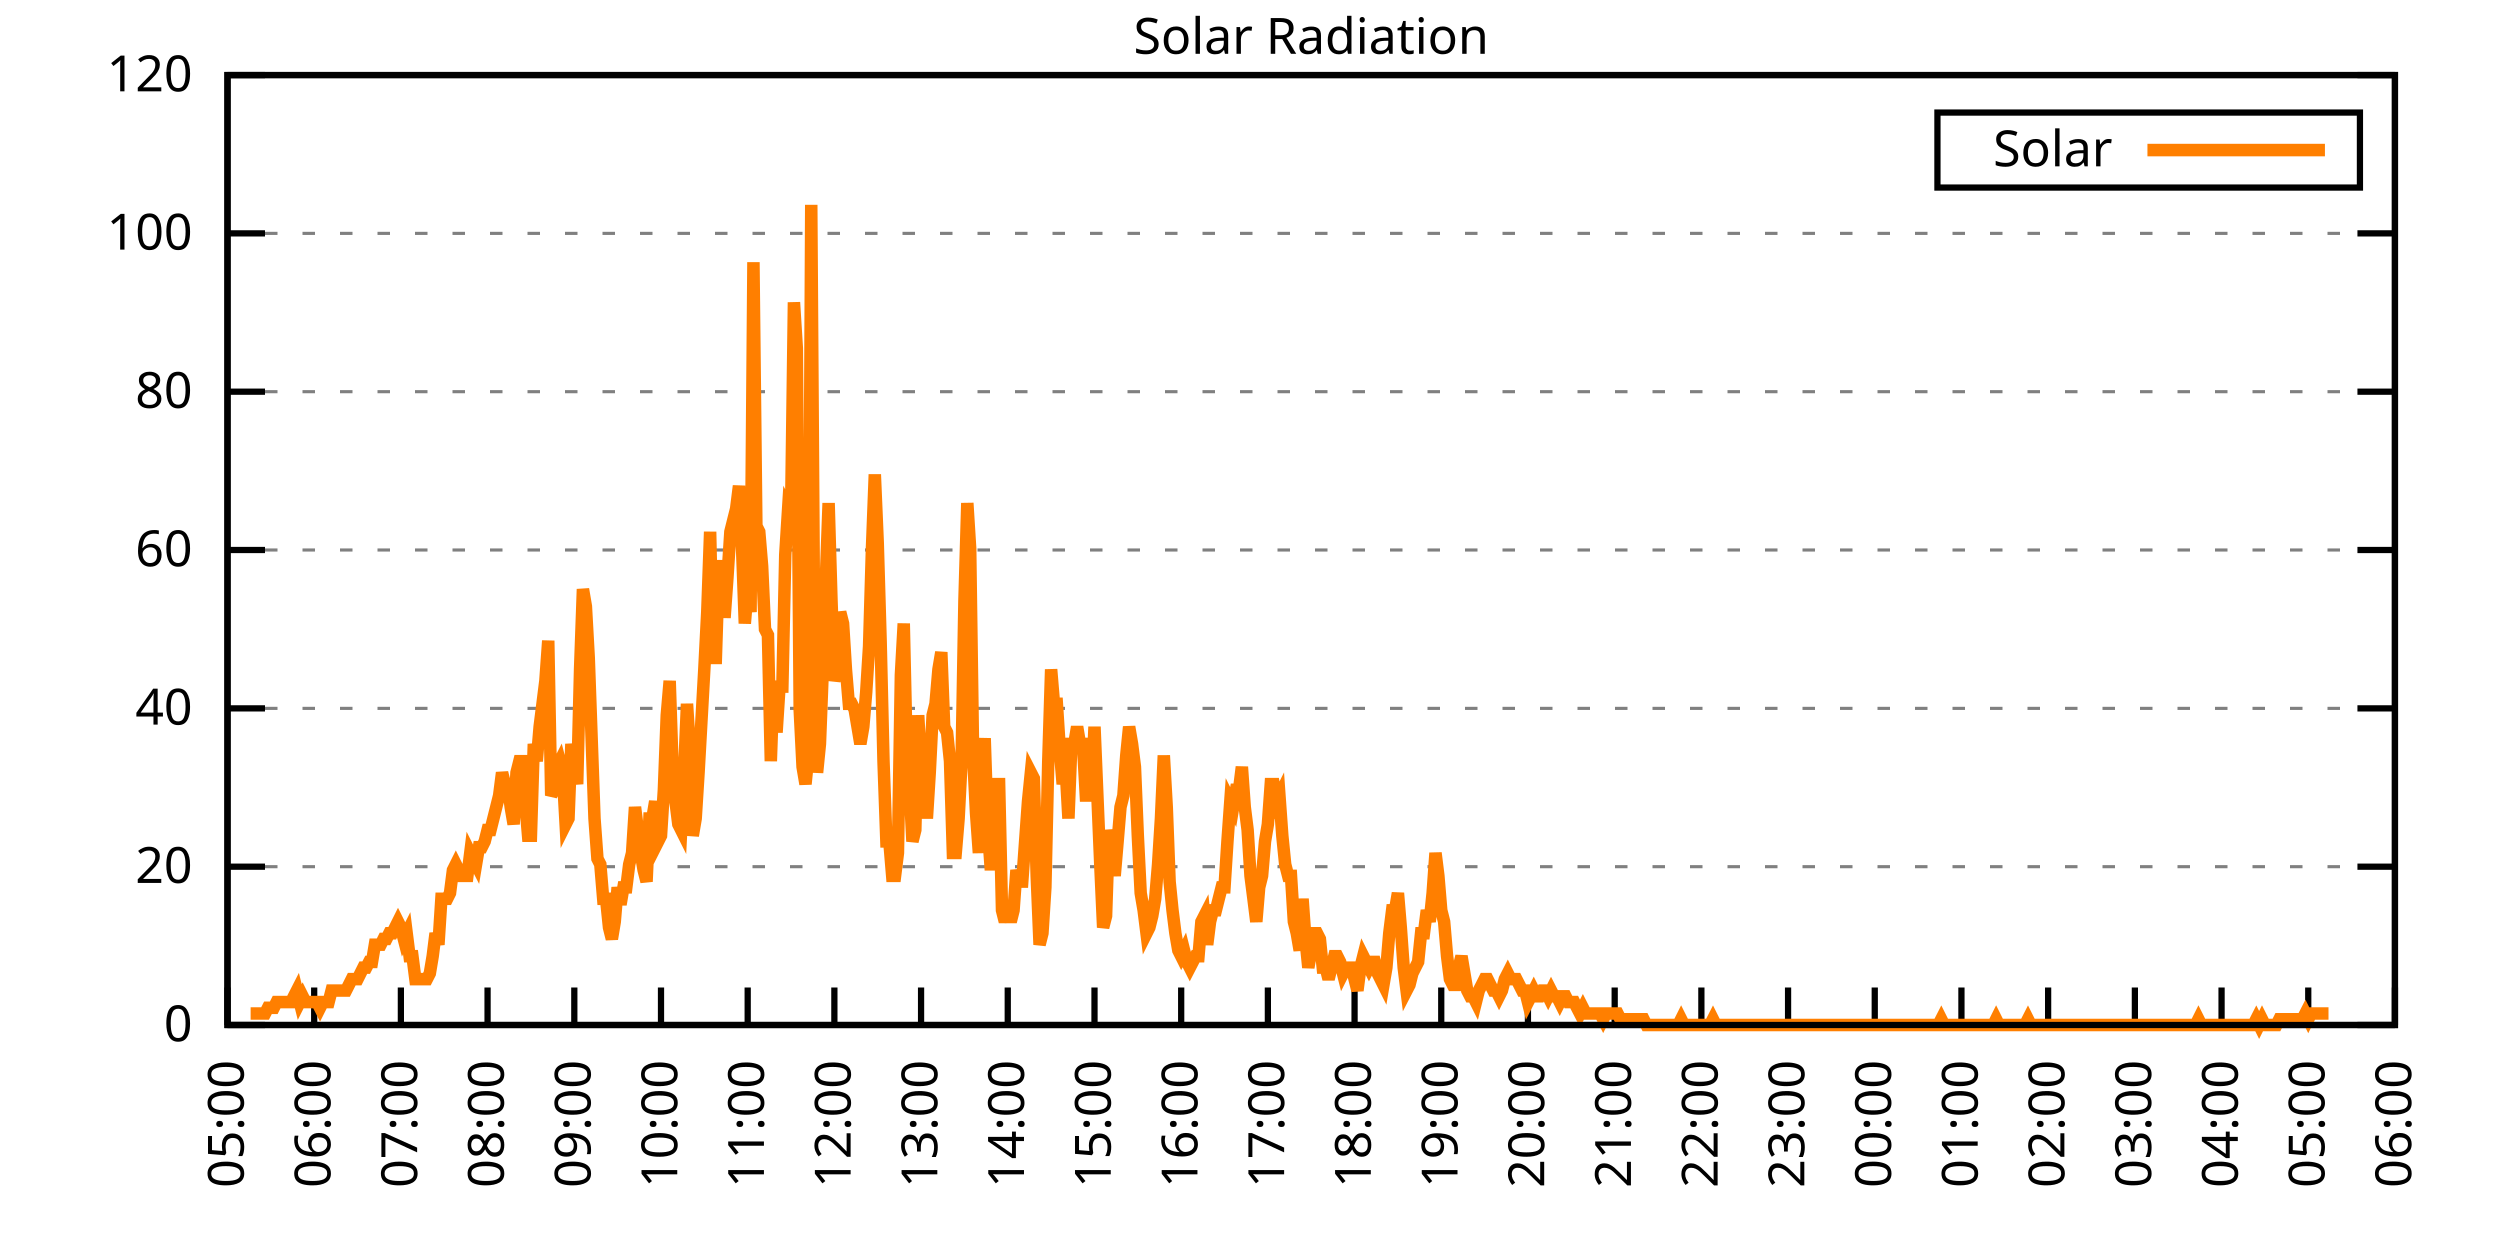
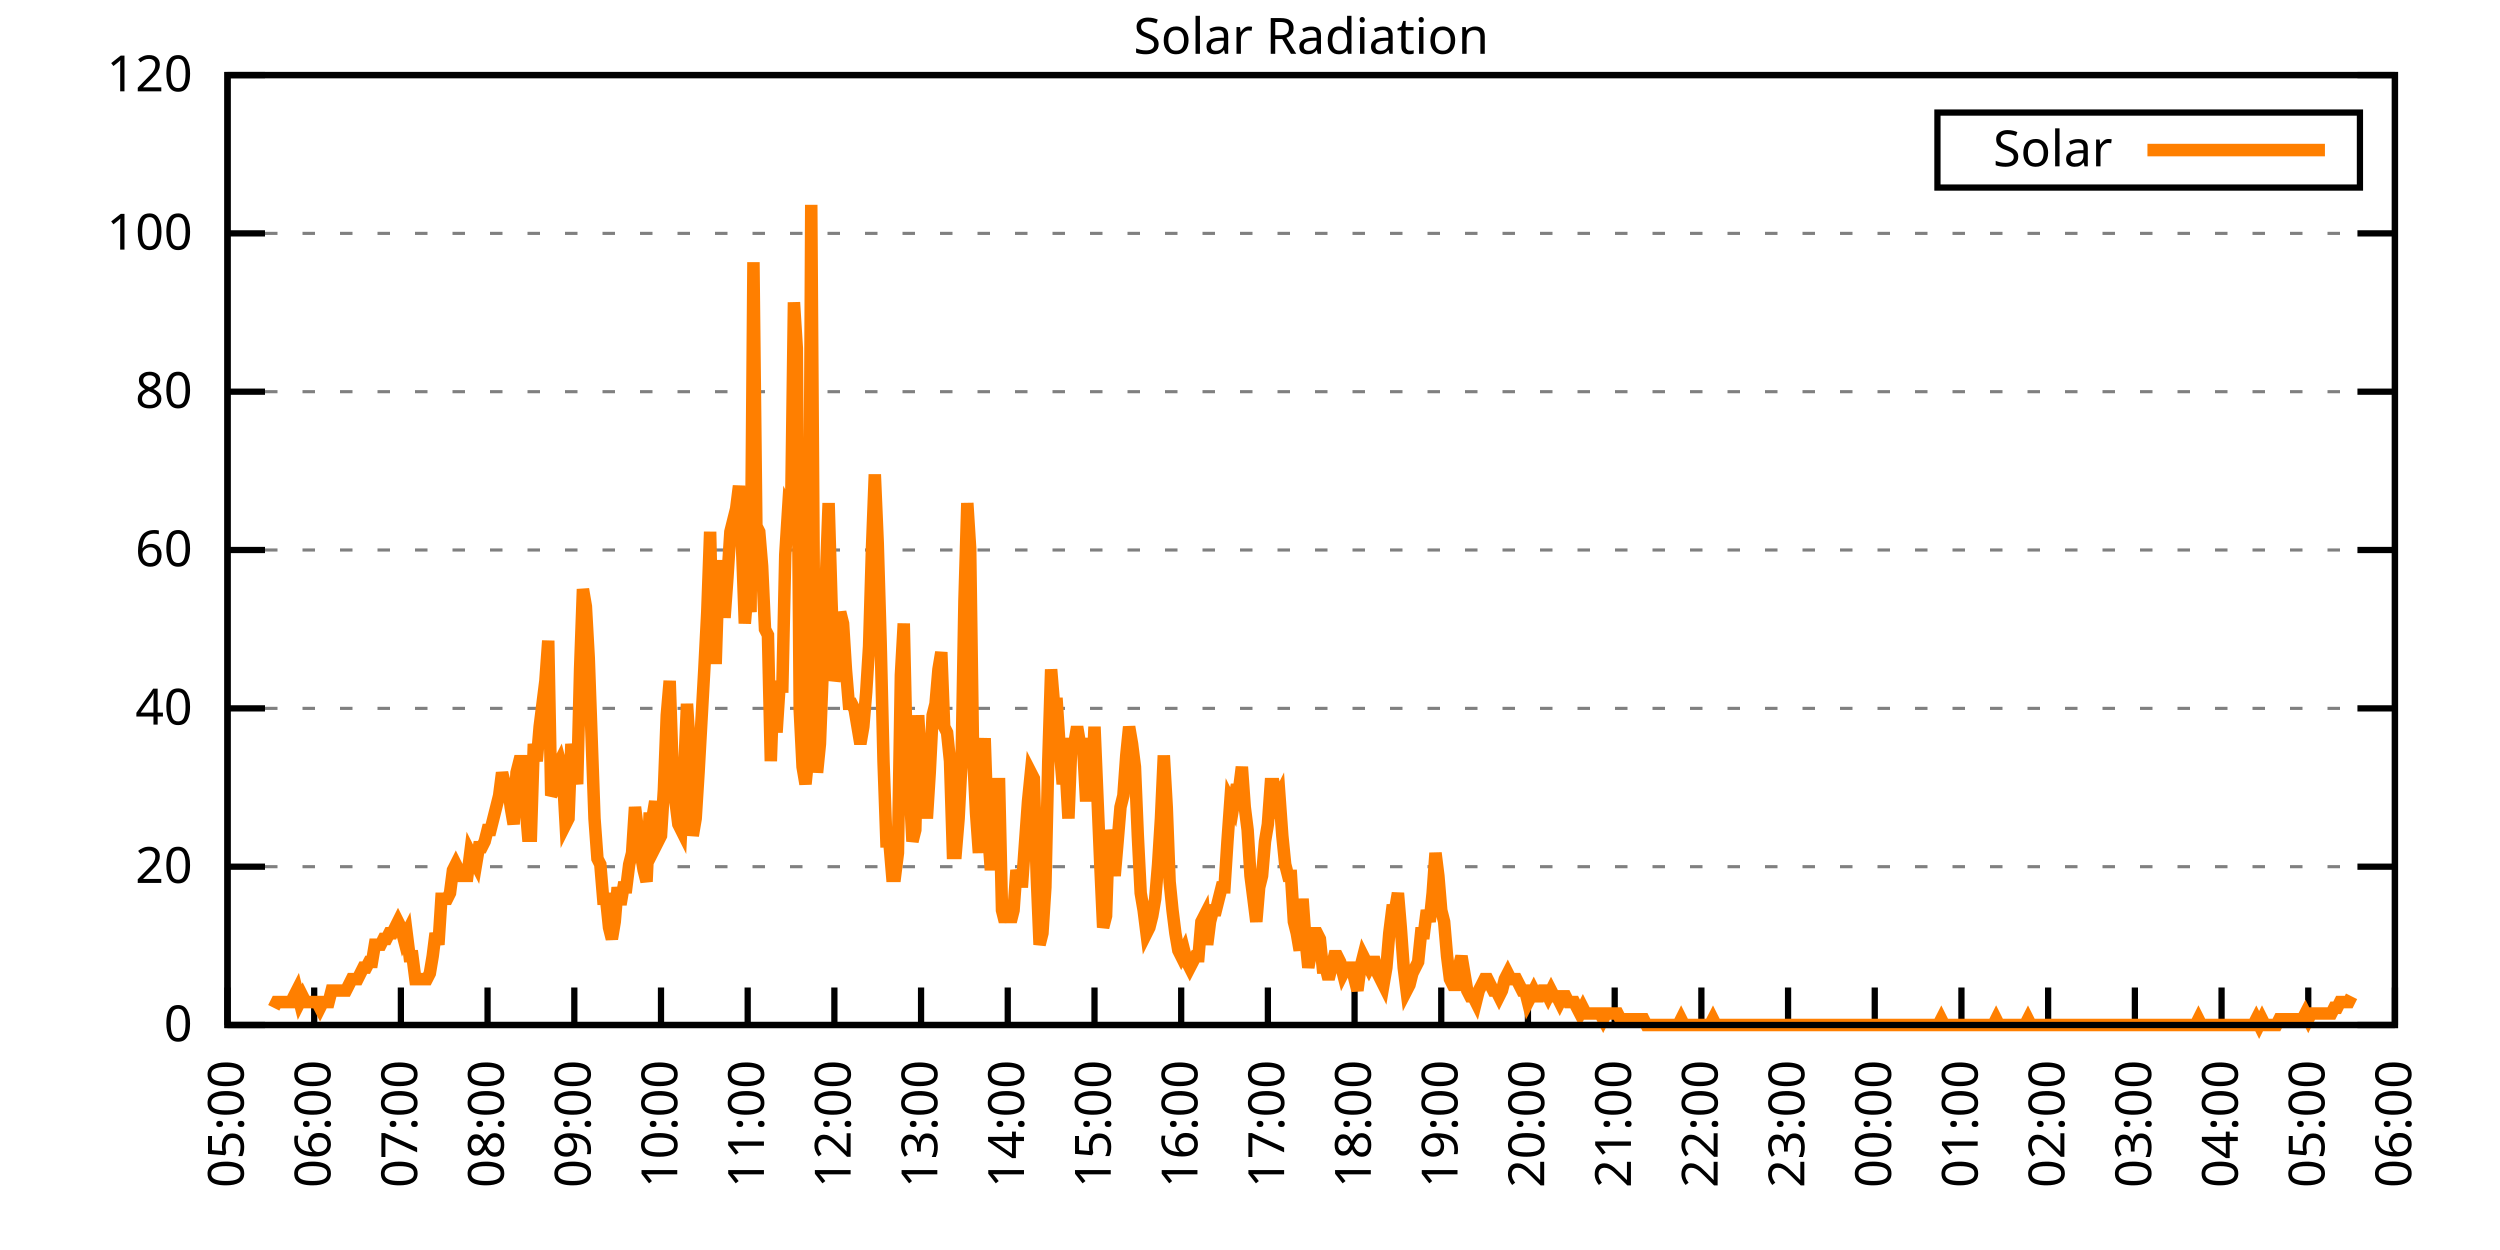
<svg xmlns="http://www.w3.org/2000/svg" xmlns:xlink="http://www.w3.org/1999/xlink" width="400" height="200" viewBox="0 0 400 200">
  <g id="gnuplot_canvas">
    <rect x="0" y="0" width="400" height="200" fill="none" />
    <defs>
      <circle id="gpDot" r="0.5" stroke-width="0.5" stroke="currentColor" />
      <path id="gpPt0" stroke-width="0.333" stroke="currentColor" d="M-1,0 h2 M0,-1 v2" />
      <path id="gpPt1" stroke-width="0.333" stroke="currentColor" d="M-1,-1 L1,1 M1,-1 L-1,1" />
      <path id="gpPt2" stroke-width="0.333" stroke="currentColor" d="M-1,0 L1,0 M0,-1 L0,1 M-1,-1 L1,1 M-1,1 L1,-1" />
      <rect id="gpPt3" stroke-width="0.333" stroke="currentColor" x="-1" y="-1" width="2" height="2" />
      <rect id="gpPt4" stroke-width="0.333" stroke="currentColor" fill="currentColor" x="-1" y="-1" width="2" height="2" />
      <circle id="gpPt5" stroke-width="0.333" stroke="currentColor" cx="0" cy="0" r="1" />
      <use xlink:href="#gpPt5" id="gpPt6" fill="currentColor" stroke="none" />
      <path id="gpPt7" stroke-width="0.333" stroke="currentColor" d="M0,-1.33 L-1.33,0.67 L1.33,0.67 z" />
      <use xlink:href="#gpPt7" id="gpPt8" fill="currentColor" stroke="none" />
      <use xlink:href="#gpPt7" id="gpPt9" stroke="currentColor" transform="rotate(180)" />
      <use xlink:href="#gpPt9" id="gpPt10" fill="currentColor" stroke="none" />
      <use xlink:href="#gpPt3" id="gpPt11" stroke="currentColor" transform="rotate(45)" />
      <use xlink:href="#gpPt11" id="gpPt12" fill="currentColor" stroke="none" />
      <path id="gpPt13" stroke-width="0.333" stroke="currentColor" d="M0,1.330 L1.265,0.411 L0.782,-1.067 L-0.782,-1.076 L-1.265,0.411 z" />
      <use xlink:href="#gpPt13" id="gpPt14" fill="currentColor" stroke="none" />
      <filter id="textbox" filterUnits="objectBoundingBox" x="0" y="0" height="1" width="1">
        <feFlood flood-color="white" flood-opacity="1" result="bgnd" />
        <feComposite in="SourceGraphic" in2="bgnd" operator="atop" />
      </filter>
      <filter id="greybox" filterUnits="objectBoundingBox" x="0" y="0" height="1" width="1">
        <feFlood flood-color="lightgrey" flood-opacity="1" result="grey" />
        <feComposite in="SourceGraphic" in2="grey" operator="atop" />
      </filter>
    </defs>
    <g fill="none" color="white" stroke="currentColor" stroke-width="1.00" stroke-linecap="butt" stroke-linejoin="miter">
</g>
    <g fill="none" color="black" stroke="currentColor" stroke-width="1.00" stroke-linecap="butt" stroke-linejoin="miter">
      <g stroke="none" shape-rendering="crispEdges">
        <polygon fill="rgb(255, 255, 255)" points="36.40,164.00 383.18,164.00 383.18,12.02 36.40,12.02 " />
      </g>
    </g>
    <g fill="none" color="black" stroke="currentColor" stroke-width="1.00" stroke-linecap="butt" stroke-linejoin="miter">
</g>
    <g fill="none" color="black" stroke="black" stroke-width="0.50" stroke-linecap="butt" stroke-linejoin="miter">
</g>
    <g fill="none" color="gray" stroke="currentColor" stroke-width="0.50" stroke-linecap="butt" stroke-linejoin="miter">
      <path stroke="gray" stroke-dasharray="2,4" class="gridline" d="M36.40,164.00 L383.19,164.00  " />
    </g>
    <g fill="none" color="gray" stroke="gray" stroke-width="1.00" stroke-linecap="butt" stroke-linejoin="miter">
</g>
    <g fill="none" color="black" stroke="currentColor" stroke-width="1.00" stroke-linecap="butt" stroke-linejoin="miter">
      <path stroke="black" d="M36.40,164.00 L42.40,164.00 M383.19,164.00 L377.19,164.00  " />
      <g transform="translate(30.80,166.60)" stroke="none" fill="black" font-family="Sans" font-size="8.00" text-anchor="end">
        <text>
          <tspan font-family="Sans"> 0</tspan>
        </text>
      </g>
    </g>
    <g fill="none" color="black" stroke="currentColor" stroke-width="1.00" stroke-linecap="butt" stroke-linejoin="miter">
</g>
    <g fill="none" color="black" stroke="black" stroke-width="0.50" stroke-linecap="butt" stroke-linejoin="miter">
</g>
    <g fill="none" color="gray" stroke="currentColor" stroke-width="0.50" stroke-linecap="butt" stroke-linejoin="miter">
      <path stroke="gray" stroke-dasharray="2,4" class="gridline" d="M36.40,138.67 L383.19,138.67  " />
    </g>
    <g fill="none" color="gray" stroke="gray" stroke-width="1.00" stroke-linecap="butt" stroke-linejoin="miter">
</g>
    <g fill="none" color="black" stroke="currentColor" stroke-width="1.00" stroke-linecap="butt" stroke-linejoin="miter">
      <path stroke="black" d="M36.40,138.67 L42.40,138.67 M383.19,138.67 L377.19,138.67  " />
      <g transform="translate(30.80,141.27)" stroke="none" fill="black" font-family="Sans" font-size="8.00" text-anchor="end">
        <text>
          <tspan font-family="Sans"> 20</tspan>
        </text>
      </g>
    </g>
    <g fill="none" color="black" stroke="currentColor" stroke-width="1.00" stroke-linecap="butt" stroke-linejoin="miter">
</g>
    <g fill="none" color="black" stroke="black" stroke-width="0.50" stroke-linecap="butt" stroke-linejoin="miter">
</g>
    <g fill="none" color="gray" stroke="currentColor" stroke-width="0.50" stroke-linecap="butt" stroke-linejoin="miter">
      <path stroke="gray" stroke-dasharray="2,4" class="gridline" d="M36.40,113.34 L383.19,113.34  " />
    </g>
    <g fill="none" color="gray" stroke="gray" stroke-width="1.00" stroke-linecap="butt" stroke-linejoin="miter">
</g>
    <g fill="none" color="black" stroke="currentColor" stroke-width="1.00" stroke-linecap="butt" stroke-linejoin="miter">
      <path stroke="black" d="M36.40,113.34 L42.40,113.34 M383.19,113.34 L377.19,113.34  " />
      <g transform="translate(30.80,115.94)" stroke="none" fill="black" font-family="Sans" font-size="8.00" text-anchor="end">
        <text>
          <tspan font-family="Sans"> 40</tspan>
        </text>
      </g>
    </g>
    <g fill="none" color="black" stroke="currentColor" stroke-width="1.00" stroke-linecap="butt" stroke-linejoin="miter">
</g>
    <g fill="none" color="black" stroke="black" stroke-width="0.50" stroke-linecap="butt" stroke-linejoin="miter">
</g>
    <g fill="none" color="gray" stroke="currentColor" stroke-width="0.50" stroke-linecap="butt" stroke-linejoin="miter">
      <path stroke="gray" stroke-dasharray="2,4" class="gridline" d="M36.40,88.00 L383.19,88.00  " />
    </g>
    <g fill="none" color="gray" stroke="gray" stroke-width="1.00" stroke-linecap="butt" stroke-linejoin="miter">
</g>
    <g fill="none" color="black" stroke="currentColor" stroke-width="1.00" stroke-linecap="butt" stroke-linejoin="miter">
      <path stroke="black" d="M36.40,88.00 L42.40,88.00 M383.19,88.00 L377.19,88.00  " />
      <g transform="translate(30.80,90.60)" stroke="none" fill="black" font-family="Sans" font-size="8.00" text-anchor="end">
        <text>
          <tspan font-family="Sans"> 60</tspan>
        </text>
      </g>
    </g>
    <g fill="none" color="black" stroke="currentColor" stroke-width="1.00" stroke-linecap="butt" stroke-linejoin="miter">
</g>
    <g fill="none" color="black" stroke="black" stroke-width="0.50" stroke-linecap="butt" stroke-linejoin="miter">
</g>
    <g fill="none" color="gray" stroke="currentColor" stroke-width="0.50" stroke-linecap="butt" stroke-linejoin="miter">
      <path stroke="gray" stroke-dasharray="2,4" class="gridline" d="M36.40,62.67 L383.19,62.67  " />
    </g>
    <g fill="none" color="gray" stroke="gray" stroke-width="1.00" stroke-linecap="butt" stroke-linejoin="miter">
</g>
    <g fill="none" color="black" stroke="currentColor" stroke-width="1.00" stroke-linecap="butt" stroke-linejoin="miter">
      <path stroke="black" d="M36.40,62.67 L42.40,62.67 M383.19,62.67 L377.19,62.67  " />
      <g transform="translate(30.80,65.27)" stroke="none" fill="black" font-family="Sans" font-size="8.00" text-anchor="end">
        <text>
          <tspan font-family="Sans"> 80</tspan>
        </text>
      </g>
    </g>
    <g fill="none" color="black" stroke="currentColor" stroke-width="1.00" stroke-linecap="butt" stroke-linejoin="miter">
</g>
    <g fill="none" color="black" stroke="black" stroke-width="0.50" stroke-linecap="butt" stroke-linejoin="miter">
</g>
    <g fill="none" color="gray" stroke="currentColor" stroke-width="0.50" stroke-linecap="butt" stroke-linejoin="miter">
      <path stroke="gray" stroke-dasharray="2,4" class="gridline" d="M36.40,37.34 L383.19,37.34  " />
    </g>
    <g fill="none" color="gray" stroke="gray" stroke-width="1.00" stroke-linecap="butt" stroke-linejoin="miter">
</g>
    <g fill="none" color="black" stroke="currentColor" stroke-width="1.00" stroke-linecap="butt" stroke-linejoin="miter">
      <path stroke="black" d="M36.40,37.34 L42.40,37.34 M383.19,37.34 L377.19,37.34  " />
      <g transform="translate(30.80,39.94)" stroke="none" fill="black" font-family="Sans" font-size="8.00" text-anchor="end">
        <text>
          <tspan font-family="Sans"> 100</tspan>
        </text>
      </g>
    </g>
    <g fill="none" color="black" stroke="currentColor" stroke-width="1.00" stroke-linecap="butt" stroke-linejoin="miter">
</g>
    <g fill="none" color="black" stroke="black" stroke-width="0.50" stroke-linecap="butt" stroke-linejoin="miter">
</g>
    <g fill="none" color="gray" stroke="currentColor" stroke-width="0.50" stroke-linecap="butt" stroke-linejoin="miter">
      <path stroke="gray" stroke-dasharray="2,4" class="gridline" d="M36.40,12.01 L383.19,12.01  " />
    </g>
    <g fill="none" color="gray" stroke="gray" stroke-width="1.00" stroke-linecap="butt" stroke-linejoin="miter">
</g>
    <g fill="none" color="black" stroke="currentColor" stroke-width="1.00" stroke-linecap="butt" stroke-linejoin="miter">
      <path stroke="black" d="M36.40,12.01 L42.40,12.01 M383.19,12.01 L377.19,12.01  " />
      <g transform="translate(30.80,14.61)" stroke="none" fill="black" font-family="Sans" font-size="8.00" text-anchor="end">
        <text>
          <tspan font-family="Sans"> 120</tspan>
        </text>
      </g>
    </g>
    <g fill="none" color="black" stroke="currentColor" stroke-width="1.00" stroke-linecap="butt" stroke-linejoin="miter">
      <path stroke="black" d="M36.40,164.00 L36.40,158.00  " />
      <g transform="translate(39.00,169.60) rotate(270.00)" stroke="none" fill="black" font-family="Sans" font-size="8.00" text-anchor="end">
        <text>
          <tspan font-family="Sans">05:00</tspan>
        </text>
      </g>
    </g>
    <g fill="none" color="black" stroke="currentColor" stroke-width="1.00" stroke-linecap="butt" stroke-linejoin="miter">
      <path stroke="black" d="M50.27,164.00 L50.27,158.00  " />
      <g transform="translate(52.87,169.60) rotate(270.00)" stroke="none" fill="black" font-family="Sans" font-size="8.00" text-anchor="end">
        <text>
          <tspan font-family="Sans">06:00</tspan>
        </text>
      </g>
    </g>
    <g fill="none" color="black" stroke="currentColor" stroke-width="1.00" stroke-linecap="butt" stroke-linejoin="miter">
      <path stroke="black" d="M64.14,164.00 L64.14,158.00  " />
      <g transform="translate(66.74,169.60) rotate(270.00)" stroke="none" fill="black" font-family="Sans" font-size="8.00" text-anchor="end">
        <text>
          <tspan font-family="Sans">07:00</tspan>
        </text>
      </g>
    </g>
    <g fill="none" color="black" stroke="currentColor" stroke-width="1.00" stroke-linecap="butt" stroke-linejoin="miter">
      <path stroke="black" d="M78.01,164.00 L78.01,158.00  " />
      <g transform="translate(80.61,169.60) rotate(270.00)" stroke="none" fill="black" font-family="Sans" font-size="8.00" text-anchor="end">
        <text>
          <tspan font-family="Sans">08:00</tspan>
        </text>
      </g>
    </g>
    <g fill="none" color="black" stroke="currentColor" stroke-width="1.00" stroke-linecap="butt" stroke-linejoin="miter">
      <path stroke="black" d="M91.89,164.00 L91.89,158.00  " />
      <g transform="translate(94.49,169.60) rotate(270.00)" stroke="none" fill="black" font-family="Sans" font-size="8.00" text-anchor="end">
        <text>
          <tspan font-family="Sans">09:00</tspan>
        </text>
      </g>
    </g>
    <g fill="none" color="black" stroke="currentColor" stroke-width="1.00" stroke-linecap="butt" stroke-linejoin="miter">
      <path stroke="black" d="M105.76,164.00 L105.76,158.00  " />
      <g transform="translate(108.36,169.60) rotate(270.00)" stroke="none" fill="black" font-family="Sans" font-size="8.00" text-anchor="end">
        <text>
          <tspan font-family="Sans">10:00</tspan>
        </text>
      </g>
    </g>
    <g fill="none" color="black" stroke="currentColor" stroke-width="1.00" stroke-linecap="butt" stroke-linejoin="miter">
      <path stroke="black" d="M119.63,164.00 L119.63,158.00  " />
      <g transform="translate(122.23,169.60) rotate(270.00)" stroke="none" fill="black" font-family="Sans" font-size="8.00" text-anchor="end">
        <text>
          <tspan font-family="Sans">11:00</tspan>
        </text>
      </g>
    </g>
    <g fill="none" color="black" stroke="currentColor" stroke-width="1.00" stroke-linecap="butt" stroke-linejoin="miter">
      <path stroke="black" d="M133.50,164.00 L133.50,158.00  " />
      <g transform="translate(136.10,169.60) rotate(270.00)" stroke="none" fill="black" font-family="Sans" font-size="8.00" text-anchor="end">
        <text>
          <tspan font-family="Sans">12:00</tspan>
        </text>
      </g>
    </g>
    <g fill="none" color="black" stroke="currentColor" stroke-width="1.00" stroke-linecap="butt" stroke-linejoin="miter">
      <path stroke="black" d="M147.37,164.00 L147.37,158.00  " />
      <g transform="translate(149.97,169.60) rotate(270.00)" stroke="none" fill="black" font-family="Sans" font-size="8.00" text-anchor="end">
        <text>
          <tspan font-family="Sans">13:00</tspan>
        </text>
      </g>
    </g>
    <g fill="none" color="black" stroke="currentColor" stroke-width="1.00" stroke-linecap="butt" stroke-linejoin="miter">
      <path stroke="black" d="M161.24,164.00 L161.24,158.00  " />
      <g transform="translate(163.84,169.60) rotate(270.00)" stroke="none" fill="black" font-family="Sans" font-size="8.00" text-anchor="end">
        <text>
          <tspan font-family="Sans">14:00</tspan>
        </text>
      </g>
    </g>
    <g fill="none" color="black" stroke="currentColor" stroke-width="1.00" stroke-linecap="butt" stroke-linejoin="miter">
      <path stroke="black" d="M175.12,164.00 L175.12,158.00  " />
      <g transform="translate(177.72,169.60) rotate(270.00)" stroke="none" fill="black" font-family="Sans" font-size="8.00" text-anchor="end">
        <text>
          <tspan font-family="Sans">15:00</tspan>
        </text>
      </g>
    </g>
    <g fill="none" color="black" stroke="currentColor" stroke-width="1.00" stroke-linecap="butt" stroke-linejoin="miter">
      <path stroke="black" d="M188.99,164.00 L188.99,158.00  " />
      <g transform="translate(191.59,169.60) rotate(270.00)" stroke="none" fill="black" font-family="Sans" font-size="8.00" text-anchor="end">
        <text>
          <tspan font-family="Sans">16:00</tspan>
        </text>
      </g>
    </g>
    <g fill="none" color="black" stroke="currentColor" stroke-width="1.00" stroke-linecap="butt" stroke-linejoin="miter">
      <path stroke="black" d="M202.86,164.00 L202.86,158.00  " />
      <g transform="translate(205.46,169.60) rotate(270.00)" stroke="none" fill="black" font-family="Sans" font-size="8.00" text-anchor="end">
        <text>
          <tspan font-family="Sans">17:00</tspan>
        </text>
      </g>
    </g>
    <g fill="none" color="black" stroke="currentColor" stroke-width="1.00" stroke-linecap="butt" stroke-linejoin="miter">
      <path stroke="black" d="M216.73,164.00 L216.73,158.00  " />
      <g transform="translate(219.33,169.60) rotate(270.00)" stroke="none" fill="black" font-family="Sans" font-size="8.00" text-anchor="end">
        <text>
          <tspan font-family="Sans">18:00</tspan>
        </text>
      </g>
    </g>
    <g fill="none" color="black" stroke="currentColor" stroke-width="1.00" stroke-linecap="butt" stroke-linejoin="miter">
      <path stroke="black" d="M230.60,164.00 L230.60,158.00  " />
      <g transform="translate(233.20,169.60) rotate(270.00)" stroke="none" fill="black" font-family="Sans" font-size="8.00" text-anchor="end">
        <text>
          <tspan font-family="Sans">19:00</tspan>
        </text>
      </g>
    </g>
    <g fill="none" color="black" stroke="currentColor" stroke-width="1.00" stroke-linecap="butt" stroke-linejoin="miter">
      <path stroke="black" d="M244.47,164.00 L244.47,158.00  " />
      <g transform="translate(247.07,169.60) rotate(270.00)" stroke="none" fill="black" font-family="Sans" font-size="8.00" text-anchor="end">
        <text>
          <tspan font-family="Sans">20:00</tspan>
        </text>
      </g>
    </g>
    <g fill="none" color="black" stroke="currentColor" stroke-width="1.00" stroke-linecap="butt" stroke-linejoin="miter">
      <path stroke="black" d="M258.35,164.00 L258.35,158.00  " />
      <g transform="translate(260.95,169.60) rotate(270.00)" stroke="none" fill="black" font-family="Sans" font-size="8.00" text-anchor="end">
        <text>
          <tspan font-family="Sans">21:00</tspan>
        </text>
      </g>
    </g>
    <g fill="none" color="black" stroke="currentColor" stroke-width="1.00" stroke-linecap="butt" stroke-linejoin="miter">
      <path stroke="black" d="M272.22,164.00 L272.22,158.00  " />
      <g transform="translate(274.82,169.60) rotate(270.00)" stroke="none" fill="black" font-family="Sans" font-size="8.00" text-anchor="end">
        <text>
          <tspan font-family="Sans">22:00</tspan>
        </text>
      </g>
    </g>
    <g fill="none" color="black" stroke="currentColor" stroke-width="1.00" stroke-linecap="butt" stroke-linejoin="miter">
      <path stroke="black" d="M286.09,164.00 L286.09,158.00  " />
      <g transform="translate(288.69,169.60) rotate(270.00)" stroke="none" fill="black" font-family="Sans" font-size="8.00" text-anchor="end">
        <text>
          <tspan font-family="Sans">23:00</tspan>
        </text>
      </g>
    </g>
    <g fill="none" color="black" stroke="currentColor" stroke-width="1.00" stroke-linecap="butt" stroke-linejoin="miter">
      <path stroke="black" d="M299.96,164.00 L299.96,158.00  " />
      <g transform="translate(302.56,169.60) rotate(270.00)" stroke="none" fill="black" font-family="Sans" font-size="8.00" text-anchor="end">
        <text>
          <tspan font-family="Sans">00:00</tspan>
        </text>
      </g>
    </g>
    <g fill="none" color="black" stroke="currentColor" stroke-width="1.00" stroke-linecap="butt" stroke-linejoin="miter">
      <path stroke="black" d="M313.83,164.00 L313.83,158.00  " />
      <g transform="translate(316.43,169.60) rotate(270.00)" stroke="none" fill="black" font-family="Sans" font-size="8.00" text-anchor="end">
        <text>
          <tspan font-family="Sans">01:00</tspan>
        </text>
      </g>
    </g>
    <g fill="none" color="black" stroke="currentColor" stroke-width="1.00" stroke-linecap="butt" stroke-linejoin="miter">
      <path stroke="black" d="M327.70,164.00 L327.70,158.00  " />
      <g transform="translate(330.30,169.60) rotate(270.00)" stroke="none" fill="black" font-family="Sans" font-size="8.00" text-anchor="end">
        <text>
          <tspan font-family="Sans">02:00</tspan>
        </text>
      </g>
    </g>
    <g fill="none" color="black" stroke="currentColor" stroke-width="1.00" stroke-linecap="butt" stroke-linejoin="miter">
      <path stroke="black" d="M341.58,164.00 L341.58,158.00  " />
      <g transform="translate(344.18,169.60) rotate(270.00)" stroke="none" fill="black" font-family="Sans" font-size="8.00" text-anchor="end">
        <text>
          <tspan font-family="Sans">03:00</tspan>
        </text>
      </g>
    </g>
    <g fill="none" color="black" stroke="currentColor" stroke-width="1.00" stroke-linecap="butt" stroke-linejoin="miter">
      <path stroke="black" d="M355.45,164.00 L355.45,158.00  " />
      <g transform="translate(358.05,169.60) rotate(270.00)" stroke="none" fill="black" font-family="Sans" font-size="8.00" text-anchor="end">
        <text>
          <tspan font-family="Sans">04:00</tspan>
        </text>
      </g>
    </g>
    <g fill="none" color="black" stroke="currentColor" stroke-width="1.00" stroke-linecap="butt" stroke-linejoin="miter">
      <path stroke="black" d="M369.32,164.00 L369.32,158.00  " />
      <g transform="translate(371.92,169.60) rotate(270.00)" stroke="none" fill="black" font-family="Sans" font-size="8.00" text-anchor="end">
        <text>
          <tspan font-family="Sans">05:00</tspan>
        </text>
      </g>
    </g>
    <g fill="none" color="black" stroke="currentColor" stroke-width="1.00" stroke-linecap="butt" stroke-linejoin="miter">
      <path stroke="black" d="M383.19,164.00 L383.19,158.00  " />
      <g transform="translate(385.79,169.60) rotate(270.00)" stroke="none" fill="black" font-family="Sans" font-size="8.00" text-anchor="end">
        <text>
          <tspan font-family="Sans">06:00</tspan>
        </text>
      </g>
    </g>
    <g fill="none" color="black" stroke="currentColor" stroke-width="1.00" stroke-linecap="butt" stroke-linejoin="miter">
</g>
    <g fill="none" color="black" stroke="currentColor" stroke-width="1.00" stroke-linecap="butt" stroke-linejoin="miter">
      <path stroke="black" d="M36.40,12.01 L36.40,164.00 L383.19,164.00 L383.19,12.01 L36.40,12.01 Z  " />
    </g>
    <g fill="none" color="black" stroke="currentColor" stroke-width="1.00" stroke-linecap="butt" stroke-linejoin="miter">
</g>
    <g fill="none" color="black" stroke="currentColor" stroke-width="1.00" stroke-linecap="butt" stroke-linejoin="miter">
      <path stroke="black" d="M309.99,30.01 L309.99,18.01 L377.59,18.01 L377.59,30.01 L309.99,30.01 Z  " />
    </g>
    <g id="Solar_Radiation_plot_1">
      <g fill="none" color="white" stroke="black" stroke-width="2.00" stroke-linecap="butt" stroke-linejoin="miter">
</g>
      <g fill="none" color="black" stroke="currentColor" stroke-width="2.00" stroke-linecap="butt" stroke-linejoin="miter">
        <g transform="translate(337.99,26.61)" stroke="none" fill="black" font-family="Sans" font-size="8.00" text-anchor="end">
          <text>
            <tspan font-family="Sans">Solar</tspan>
          </text>
        </g>
      </g>
      <g fill="none" color="black" stroke="currentColor" stroke-width="2.00" stroke-linecap="butt" stroke-linejoin="miter">
-         <path stroke="rgb(255, 127,   0)" d="M343.59,24.01 L371.99,24.01 M40.10,162.16 L40.56,162.16 L41.02,162.16 L41.49,162.16 L41.95,162.16 L42.41,162.16   L42.87,161.25 L43.34,161.25 L43.80,161.25 L44.26,160.33 L44.72,160.33 L45.19,160.33 L45.65,160.33 L46.11,160.33   L46.57,160.33 L47.03,159.41 L47.50,158.49 L47.96,160.33 L48.42,159.41 L48.88,160.33 L49.35,160.33 L49.81,160.33   L50.27,160.33 L50.73,160.33 L51.20,161.25 L51.66,160.33 L52.12,160.33 L52.58,160.33 L53.05,158.49 L53.51,158.49   L53.97,158.49 L54.43,158.49 L54.90,158.49 L55.36,158.49 L55.82,157.58 L56.28,156.66 L56.75,156.66 L57.21,156.66   L57.67,155.74 L58.13,154.82 L58.59,154.82 L59.06,153.91 L59.52,153.91 L59.98,151.15 L60.44,151.15 L60.91,151.15   L61.37,150.23 L61.83,150.23 L62.29,149.32 L62.76,149.32 L63.22,148.40 L63.68,147.48 L64.14,148.40 L64.61,150.23   L65.07,149.32 L65.53,152.99 L65.99,152.99 L66.46,156.66 L66.92,156.66 L67.38,156.66 L67.84,156.66 L68.30,156.66   L68.77,155.74 L69.23,152.99 L69.69,149.32 L70.15,151.15 L70.62,143.81 L71.08,143.81 L71.54,143.81 L72.00,142.89   L72.47,139.22 L72.93,138.30 L73.39,139.22 L73.85,140.14 L74.32,140.14 L74.78,140.14 L75.24,136.47 L75.70,137.39   L76.17,138.30 L76.63,135.55 L77.09,135.55 L77.55,134.63 L78.01,132.80 L78.48,132.80 L78.94,130.96 L79.40,129.13   L79.86,127.29 L80.33,123.62 L80.79,125.46 L81.25,125.46 L81.71,129.13 L82.18,131.88 L82.64,123.62 L83.10,121.79   L83.56,121.79 L84.03,128.21 L84.49,133.72 L84.95,133.72 L85.41,119.03 L85.88,121.79 L86.34,116.28 L86.80,112.61   L87.26,108.94 L87.72,102.51 L88.19,127.29 L88.65,126.37 L89.11,122.70 L89.57,121.79 L90.04,123.62 L90.50,131.88   L90.96,130.96 L91.42,119.03 L91.89,122.70 L92.35,125.46 L92.81,107.10 L93.27,94.26 L93.74,97.01 L94.20,105.27   L94.66,118.12 L95.12,130.96 L95.59,137.39 L96.05,138.30 L96.51,143.81 L96.97,143.81 L97.44,148.40 L97.90,150.23   L98.36,147.48 L98.82,141.98 L99.28,144.73 L99.75,141.98 L100.21,141.98 L100.67,138.30 L101.13,136.47 L101.60,129.13   L102.06,132.80 L102.52,136.47 L102.98,139.22 L103.45,141.06 L103.91,130.96 L104.37,130.96 L104.83,128.21 L105.30,134.63   L105.76,133.72 L106.22,126.37 L106.68,114.44 L107.15,108.94 L107.61,122.70 L108.07,128.21 L108.53,131.88 L108.99,132.80   L109.46,123.62 L109.92,112.61 L110.38,119.95 L110.84,133.72 L111.31,130.96 L111.77,123.62 L112.23,115.36 L112.69,107.10   L113.16,97.93 L113.62,85.08 L114.08,105.27 L114.54,105.27 L115.01,90.59 L115.47,90.59 L115.93,98.84 L116.39,92.42   L116.86,85.08 L117.32,83.24 L117.78,81.41 L118.24,77.74 L118.70,86.91 L119.17,99.76 L119.63,94.26 L120.09,97.93   L120.55,41.95 L121.02,84.16 L121.48,85.08 L121.94,90.59 L122.40,100.68 L122.87,101.60 L123.33,121.79 L123.79,108.94   L124.25,117.20 L124.72,109.86 L125.18,109.86 L125.64,88.75 L126.10,81.41 L126.57,82.33 L127.03,48.37 L127.49,55.71   L127.95,113.53 L128.41,122.70 L128.88,125.46 L129.34,120.87 L129.80,32.77 L130.26,100.68 L130.73,123.62 L131.19,119.03   L131.65,107.10 L132.11,93.34 L132.58,80.49 L133.04,96.09 L133.50,108.94 L133.96,107.10 L134.43,97.93 L134.89,99.76   L135.35,107.10 L135.81,112.61 L136.28,112.61 L136.74,113.53 L137.20,116.28 L137.66,119.03 L138.13,116.28 L138.59,110.77   L139.05,103.43 L139.51,87.83 L139.97,75.90 L140.44,86.91 L140.90,102.51 L141.36,121.79 L141.82,134.63 L142.29,134.63   L142.75,140.14 L143.21,140.14 L143.67,136.47 L144.14,108.02 L144.60,99.76 L145.06,119.95 L145.52,125.46 L145.99,134.63   L146.45,132.80 L146.91,114.44 L147.37,122.70 L147.84,123.62 L148.30,130.96 L148.76,123.62 L149.22,114.44 L149.68,112.61   L150.15,107.10 L150.61,104.35 L151.07,116.28 L151.53,117.20 L152.00,121.79 L152.46,136.47 L152.92,136.47 L153.38,130.96   L153.85,121.79 L154.31,96.09 L154.77,80.49 L155.23,87.83 L155.70,120.87 L156.16,130.05 L156.62,136.47 L157.08,124.54   L157.55,118.12 L158.01,131.88 L158.47,138.30 L158.93,138.30 L159.39,125.46 L159.86,125.46 L160.32,145.65 L160.78,147.48   L161.24,145.65 L161.71,147.48 L162.17,145.65 L162.63,139.22 L163.09,141.06 L163.56,141.06 L164.02,134.63 L164.48,128.21   L164.94,123.62 L165.41,124.54 L165.87,140.14 L166.33,151.15 L166.79,149.32 L167.26,141.98 L167.72,121.79 L168.18,107.10   L168.64,112.61 L169.10,112.61 L169.57,119.95 L170.03,125.46 L170.49,122.70 L170.95,130.96 L171.42,119.03 L171.88,119.03   L172.34,116.28 L172.80,119.03 L173.27,119.03 L173.73,127.29 L174.19,127.29 L174.65,127.29 L175.12,116.28 L175.58,127.29   L176.04,138.30 L176.50,148.40 L176.97,146.56 L177.43,132.80 L177.89,135.55 L178.35,140.14 L178.82,134.63 L179.28,129.13   L179.74,127.29 L180.20,120.87 L180.66,116.28 L181.13,119.03 L181.59,122.70 L182.05,133.72 L182.51,142.89 L182.98,145.65   L183.44,149.32 L183.90,148.40 L184.36,146.56 L184.83,143.81 L185.29,138.30 L185.75,130.96 L186.21,120.87 L186.68,129.13   L187.14,141.06 L187.60,145.65 L188.06,149.32 L188.53,152.07 L188.99,152.99 L189.45,152.07 L189.91,153.91 L190.37,154.82   L190.84,153.91 L191.30,152.99 L191.76,152.99 L192.22,147.48 L192.69,146.56 L193.15,151.15 L193.61,147.48 L194.07,145.65   L194.54,145.65 L195.00,143.81 L195.46,141.98 L195.92,141.98 L196.39,134.63 L196.85,128.21 L197.31,129.13 L197.77,126.37   L198.24,126.37 L198.70,122.70 L199.16,129.13 L199.62,132.80 L200.08,140.14 L200.55,143.81 L201.01,147.48 L201.47,141.98   L201.93,140.14 L202.40,134.63 L202.86,131.88 L203.32,125.46 L203.78,125.46 L204.25,128.21 L204.71,127.29 L205.17,133.72   L205.63,138.30 L206.10,140.14 L206.56,140.14 L207.02,147.48 L207.48,149.32 L207.95,152.07 L208.41,143.81 L208.87,150.23   L209.33,154.82 L209.80,152.07 L210.26,149.32 L210.72,149.32 L211.18,150.23 L211.64,154.82 L212.11,154.82 L212.57,156.66   L213.03,154.82 L213.49,152.99 L213.96,152.99 L214.42,153.91 L214.88,155.74 L215.34,154.82 L215.81,154.82 L216.27,154.82   L216.73,156.66 L217.19,158.49 L217.66,154.82 L218.12,152.99 L218.58,153.91 L219.04,154.82 L219.51,153.91 L219.97,153.91   L220.43,155.74 L220.89,156.66 L221.35,157.58 L221.82,154.82 L222.28,149.32 L222.74,145.65 L223.20,145.65 L223.67,142.89   L224.13,148.40 L224.59,154.82 L225.05,158.49 L225.52,157.58 L225.98,155.74 L226.44,154.82 L226.90,153.91 L227.37,149.32   L227.83,149.32 L228.29,145.65 L228.75,147.48 L229.22,142.89 L229.68,136.47 L230.14,140.14 L230.60,145.65 L231.06,147.48   L231.53,152.99 L231.99,156.66 L232.45,157.58 L232.91,157.58 L233.38,154.82 L233.84,152.99 L234.30,155.74 L234.76,158.49   L235.23,159.41 L235.69,159.41 L236.15,160.33 L236.61,158.49 L237.08,157.58 L237.54,156.66 L238.00,156.66 L238.46,157.58   L238.93,158.49 L239.39,158.49 L239.85,159.41 L240.31,158.49 L240.77,156.66 L241.24,155.74 L241.70,156.66 L242.16,156.66   L242.62,156.66 L243.09,157.58 L243.55,158.49 L244.01,158.49 L244.47,160.33 L244.94,159.41 L245.40,158.49 L245.86,159.41   L246.32,159.41 L246.79,158.49 L247.25,158.49 L247.71,159.41 L248.17,158.49 L248.64,159.41 L249.10,159.41 L249.56,160.33   L250.02,159.41 L250.49,159.41 L250.95,160.33 L251.41,160.33 L251.87,160.33 L252.33,161.25 L252.80,162.16 L253.26,161.25   L253.72,162.16 L254.18,162.16 L254.65,162.16 L255.11,162.16 L255.57,162.16 L256.03,162.16 L256.50,163.08 L256.96,162.16   L257.42,162.16 L257.88,162.16 L258.35,162.16 L258.81,162.16 L259.27,163.08 L259.73,163.08 L260.20,163.08 L260.66,163.08   L261.12,163.08 L261.58,163.08 L262.04,163.08 L262.51,163.08 L262.97,163.08 L263.43,164.00 L263.89,164.00 L264.36,164.00   L264.82,164.00 L265.28,164.00 L265.74,164.00 L266.21,164.00 L266.67,164.00 L267.13,164.00 L267.59,164.00 L268.06,164.00   L268.52,164.00 L268.98,163.08 L269.44,164.00 L269.91,164.00 L270.37,164.00 L270.83,164.00 L271.29,164.00 L271.75,164.00   L272.22,164.00 L272.68,164.00 L273.14,164.00 L273.60,164.00 L274.07,163.08 L274.53,164.00 L274.99,164.00 L275.45,164.00   L275.92,164.00 L276.38,164.00 L276.84,164.00 L277.30,164.00 L277.77,164.00 L278.23,164.00 L278.69,164.00 L279.15,164.00   L279.62,164.00 L280.08,164.00 L280.54,164.00 L281.00,164.00 L281.46,164.00 L281.93,164.00 L282.39,164.00 L282.85,164.00   L283.31,164.00 L283.78,164.00 L284.24,164.00 L284.70,164.00 L285.16,164.00 L285.63,164.00 L286.09,164.00 L286.55,164.00   L287.01,164.00 L287.48,164.00 L287.94,164.00 L288.40,164.00 L288.86,164.00 L289.33,164.00 L289.79,164.00 L290.25,164.00   L290.71,164.00 L291.18,164.00 L291.64,164.00 L292.10,164.00 L292.56,164.00 L293.02,164.00 L293.49,164.00 L293.95,164.00   L294.41,164.00 L294.87,164.00 L295.34,164.00 L295.80,164.00 L296.26,164.00 L296.72,164.00 L297.19,164.00 L297.65,164.00   L298.11,164.00 L298.57,164.00 L299.04,164.00 L299.50,164.00 L299.96,164.00 L300.42,164.00 L300.89,164.00 L301.35,164.00   L301.81,164.00 L302.27,164.00 L302.73,164.00 L303.20,164.00 L303.66,164.00 L304.12,164.00 L304.58,164.00 L305.05,164.00   L305.51,164.00 L305.97,164.00 L306.43,164.00 L306.90,164.00 L307.36,164.00 L307.82,164.00 L308.28,164.00 L308.75,164.00   L309.21,164.00 L309.67,164.00 L310.13,164.00 L310.60,163.08 L311.06,164.00 L311.52,164.00 L311.98,164.00 L312.44,164.00   L312.91,164.00 L313.37,164.00 L313.83,164.00 L314.29,164.00 L314.76,164.00 L315.22,164.00 L315.68,164.00 L316.14,164.00   L316.61,164.00 L317.07,164.00 L317.53,164.00 L317.99,164.00 L318.46,164.00 L318.92,164.00 L319.38,163.08 L319.84,164.00   L320.31,164.00 L320.77,164.00 L321.23,164.00 L321.69,164.00 L322.15,164.00 L322.62,164.00 L323.08,164.00 L323.54,164.00   L324.00,164.00 L324.47,163.08 L324.93,164.00 L325.39,164.00 L325.85,164.00 L326.32,164.00 L326.78,164.00 L327.24,164.00   L327.70,164.00 L328.17,164.00 L328.63,164.00 L329.09,164.00 L329.55,164.00 L330.02,164.00 L330.48,164.00 L330.94,164.00   L331.40,164.00 L331.87,164.00 L332.33,164.00 L332.79,164.00 L333.25,164.00 L333.71,164.00 L334.18,164.00 L334.64,164.00   L335.10,164.00 L335.56,164.00 L336.03,164.00 L336.49,164.00 L336.95,164.00 L337.41,164.00 L337.88,164.00 L338.34,164.00   L338.80,164.00 L339.26,164.00 L339.73,164.00 L340.19,164.00 L340.65,164.00 L341.11,164.00 L341.58,164.00 L342.04,164.00   L342.50,164.00 L342.96,164.00 L343.42,164.00 L343.89,164.00 L344.35,164.00 L344.81,164.00 L345.27,164.00 L345.74,164.00   L346.20,164.00 L346.66,164.00 L347.12,164.00 L347.59,164.00 L348.05,164.00 L348.51,164.00 L348.97,164.00 L349.44,164.00   L349.90,164.00 L350.36,164.00 L350.82,164.00 L351.29,164.00 L351.75,163.08 L352.21,164.00 L352.67,164.00 L353.13,164.00   L353.60,164.00 L354.06,164.00 L354.52,164.00 L354.98,164.00 L355.45,164.00 L355.91,164.00 L356.37,164.00 L356.83,164.00   L357.30,164.00 L357.76,164.00 L358.22,164.00 L358.68,164.00 L359.15,164.00 L359.61,164.00 L360.07,164.00 L360.53,164.00   L361.00,163.08 L361.46,164.00 L361.92,163.08 L362.38,164.00 L362.84,164.00 L363.31,164.00 L363.77,164.00 L364.23,164.00   L364.69,163.08 L365.16,163.08 L365.62,163.08 L366.08,163.08 L366.54,163.08 L367.01,163.08 L367.47,163.08 L367.93,163.08   L368.39,163.08 L368.86,162.16 L369.32,163.08 L369.78,162.16 L370.24,162.16 L370.71,162.16 L371.17,162.16 L371.63,162.16   L372.09,162.16 L372.56,162.16  " />
+         <path stroke="rgb(255, 127,   0)" d="M343.59,24.01 L371.99,24.01 M43.80,161.25 L44.26,160.33 L44.72,160.33 L45.19,160.33 L45.65,160.33 L46.11,160.33   L46.57,160.33 L47.03,159.41 L47.50,158.49 L47.96,160.33 L48.42,159.41 L48.88,160.33 L49.35,160.33 L49.81,160.33   L50.27,160.33 L50.73,160.33 L51.20,161.25 L51.66,160.33 L52.12,160.33 L52.58,160.33 L53.05,158.49 L53.51,158.49   L53.97,158.49 L54.43,158.49 L54.90,158.49 L55.36,158.49 L55.82,157.58 L56.28,156.66 L56.75,156.66 L57.21,156.66   L57.67,155.74 L58.13,154.82 L58.59,154.82 L59.06,153.91 L59.52,153.91 L59.98,151.15 L60.44,151.15 L60.91,151.15   L61.37,150.23 L61.83,150.23 L62.29,149.32 L62.76,149.32 L63.22,148.40 L63.68,147.48 L64.14,148.40 L64.61,150.23   L65.07,149.32 L65.53,152.99 L65.99,152.99 L66.46,156.66 L66.92,156.66 L67.38,156.66 L67.84,156.66 L68.30,156.66   L68.77,155.74 L69.23,152.99 L69.69,149.32 L70.15,151.15 L70.62,143.81 L71.08,143.81 L71.54,143.81 L72.00,142.89   L72.47,139.22 L72.93,138.30 L73.39,139.22 L73.85,140.14 L74.32,140.14 L74.78,140.14 L75.24,136.47 L75.70,137.39   L76.17,138.30 L76.63,135.55 L77.09,135.55 L77.55,134.63 L78.01,132.80 L78.48,132.80 L78.94,130.96 L79.40,129.13   L79.86,127.29 L80.33,123.62 L80.79,125.46 L81.25,125.46 L81.71,129.13 L82.18,131.88 L82.64,123.62 L83.10,121.79   L83.56,121.79 L84.03,128.21 L84.49,133.72 L84.95,133.72 L85.41,119.03 L85.88,121.79 L86.34,116.28 L86.80,112.61   L87.26,108.94 L87.72,102.51 L88.19,127.29 L88.65,126.37 L89.11,122.70 L89.57,121.79 L90.04,123.62 L90.50,131.88   L90.96,130.96 L91.42,119.03 L91.89,122.70 L92.35,125.46 L92.81,107.10 L93.27,94.26 L93.74,97.01 L94.20,105.27   L94.66,118.12 L95.12,130.96 L95.59,137.39 L96.05,138.30 L96.51,143.81 L96.97,143.81 L97.44,148.40 L97.90,150.23   L98.36,147.48 L98.82,141.98 L99.28,144.73 L99.75,141.98 L100.21,141.98 L100.67,138.30 L101.13,136.47 L101.60,129.13   L102.06,132.80 L102.52,136.47 L102.98,139.22 L103.45,141.06 L103.91,130.96 L104.37,130.96 L104.83,128.21 L105.30,134.63   L105.76,133.72 L106.22,126.37 L106.68,114.44 L107.15,108.94 L107.61,122.70 L108.07,128.21 L108.53,131.88 L108.99,132.80   L109.46,123.62 L109.92,112.61 L110.38,119.95 L110.84,133.72 L111.31,130.96 L111.77,123.62 L112.23,115.36 L112.69,107.10   L113.16,97.93 L113.62,85.08 L114.08,105.27 L114.54,105.27 L115.01,90.59 L115.47,90.59 L115.93,98.84 L116.39,92.42   L116.86,85.08 L117.32,83.24 L117.78,81.41 L118.24,77.74 L118.70,86.91 L119.17,99.76 L119.63,94.26 L120.09,97.93   L120.55,41.95 L121.02,84.16 L121.48,85.08 L121.94,90.59 L122.40,100.68 L122.87,101.60 L123.33,121.79 L123.79,108.94   L124.25,117.20 L124.72,109.86 L125.18,109.86 L125.64,88.75 L126.10,81.41 L126.57,82.33 L127.03,48.37 L127.49,55.71   L127.95,113.53 L128.41,122.70 L128.88,125.46 L129.34,120.87 L129.80,32.77 L130.26,100.68 L130.73,123.62 L131.19,119.03   L131.65,107.10 L132.11,93.34 L132.58,80.49 L133.04,96.09 L133.50,108.94 L133.96,107.10 L134.43,97.93 L134.89,99.76   L135.35,107.10 L135.81,112.61 L136.28,112.61 L136.74,113.53 L137.20,116.28 L137.66,119.03 L138.13,116.28 L138.59,110.77   L139.05,103.43 L139.51,87.83 L139.97,75.90 L140.44,86.91 L140.90,102.51 L141.36,121.79 L141.82,134.63 L142.29,134.63   L142.75,140.14 L143.21,140.14 L143.67,136.47 L144.14,108.02 L144.60,99.76 L145.06,119.95 L145.52,125.46 L145.99,134.63   L146.45,132.80 L146.91,114.44 L147.37,122.70 L147.84,123.62 L148.30,130.96 L148.76,123.62 L149.22,114.44 L149.68,112.61   L150.15,107.10 L150.61,104.35 L151.07,116.28 L151.53,117.20 L152.00,121.79 L152.46,136.47 L152.92,136.47 L153.38,130.96   L153.85,121.79 L154.31,96.09 L154.77,80.49 L155.23,87.83 L155.70,120.87 L156.16,130.05 L156.62,136.47 L157.08,124.54   L157.55,118.12 L158.01,131.88 L158.47,138.30 L158.93,138.30 L159.39,125.46 L159.86,125.46 L160.32,145.65 L160.78,147.48   L161.24,145.65 L161.71,147.48 L162.17,145.65 L162.63,139.22 L163.09,141.06 L163.56,141.06 L164.02,134.63 L164.48,128.21   L164.94,123.62 L165.41,124.54 L165.87,140.14 L166.33,151.15 L166.79,149.32 L167.26,141.98 L167.72,121.79 L168.18,107.10   L168.64,112.61 L169.10,112.61 L169.57,119.95 L170.03,125.46 L170.49,122.70 L170.95,130.96 L171.42,119.03 L171.88,119.03   L172.34,116.28 L172.80,119.03 L173.27,119.03 L173.73,127.29 L174.19,127.29 L174.65,127.29 L175.12,116.28 L175.58,127.29   L176.04,138.30 L176.50,148.40 L176.97,146.56 L177.43,132.80 L177.89,135.55 L178.35,140.14 L178.82,134.63 L179.28,129.13   L179.74,127.29 L180.20,120.87 L180.66,116.28 L181.13,119.03 L181.59,122.70 L182.05,133.72 L182.51,142.89 L182.98,145.65   L183.44,149.32 L183.90,148.40 L184.36,146.56 L184.83,143.81 L185.29,138.30 L185.75,130.96 L186.21,120.87 L186.68,129.13   L187.14,141.06 L187.60,145.65 L188.06,149.32 L188.53,152.07 L188.99,152.99 L189.45,152.07 L189.91,153.91 L190.37,154.82   L190.84,153.91 L191.30,152.99 L191.76,152.99 L192.22,147.48 L192.69,146.56 L193.15,151.15 L193.61,147.48 L194.07,145.65   L194.54,145.65 L195.00,143.81 L195.46,141.98 L195.92,141.98 L196.39,134.63 L196.85,128.21 L197.31,129.13 L197.77,126.37   L198.24,126.37 L198.70,122.70 L199.16,129.13 L199.62,132.80 L200.08,140.14 L200.55,143.81 L201.01,147.48 L201.47,141.98   L201.93,140.14 L202.40,134.63 L202.86,131.88 L203.32,125.46 L203.78,125.46 L204.25,128.21 L204.71,127.29 L205.17,133.72   L205.63,138.30 L206.10,140.14 L206.56,140.14 L207.02,147.48 L207.48,149.32 L207.95,152.07 L208.41,143.81 L208.87,150.23   L209.33,154.82 L209.80,152.07 L210.26,149.32 L210.72,149.32 L211.18,150.23 L211.64,154.82 L212.11,154.82 L212.57,156.66   L213.03,154.82 L213.49,152.99 L213.96,152.99 L214.42,153.91 L214.88,155.74 L215.34,154.82 L215.81,154.82 L216.27,154.82   L216.73,156.66 L217.19,158.49 L217.66,154.82 L218.12,152.99 L218.58,153.91 L219.04,154.82 L219.51,153.91 L219.97,153.91   L220.43,155.74 L220.89,156.66 L221.35,157.58 L221.82,154.82 L222.28,149.32 L222.74,145.65 L223.20,145.65 L223.67,142.89   L224.13,148.40 L224.59,154.82 L225.05,158.49 L225.52,157.58 L225.98,155.74 L226.44,154.82 L226.90,153.91 L227.37,149.32   L227.83,149.32 L228.29,145.65 L228.75,147.48 L229.22,142.89 L229.68,136.47 L230.14,140.14 L230.60,145.65 L231.06,147.48   L231.53,152.99 L231.99,156.66 L232.45,157.58 L232.91,157.58 L233.38,154.82 L233.84,152.99 L234.30,155.74 L234.76,158.49   L235.23,159.41 L235.69,159.41 L236.15,160.33 L236.61,158.49 L237.08,157.58 L237.54,156.66 L238.00,156.66 L238.46,157.58   L238.93,158.49 L239.39,158.49 L239.85,159.41 L240.31,158.49 L240.77,156.66 L241.24,155.74 L241.70,156.66 L242.16,156.66   L242.62,156.66 L243.09,157.58 L243.55,158.49 L244.01,158.49 L244.47,160.33 L244.94,159.41 L245.40,158.49 L245.86,159.41   L246.32,159.41 L246.79,158.49 L247.25,158.49 L247.71,159.41 L248.17,158.49 L248.64,159.41 L249.10,159.41 L249.56,160.33   L250.02,159.41 L250.49,159.41 L250.95,160.33 L251.41,160.33 L251.87,160.33 L252.33,161.25 L252.80,162.16 L253.26,161.25   L253.72,162.16 L254.18,162.16 L254.65,162.16 L255.11,162.16 L255.57,162.16 L256.03,162.16 L256.50,163.08 L256.96,162.16   L257.42,162.16 L257.88,162.16 L258.35,162.16 L258.81,162.16 L259.27,163.08 L259.73,163.08 L260.20,163.08 L260.66,163.08   L261.12,163.08 L261.58,163.08 L262.04,163.08 L262.51,163.08 L262.97,163.08 L263.43,164.00 L263.89,164.00 L264.36,164.00   L264.82,164.00 L265.28,164.00 L265.74,164.00 L266.21,164.00 L266.67,164.00 L267.13,164.00 L267.59,164.00 L268.06,164.00   L268.52,164.00 L268.98,163.08 L269.44,164.00 L269.91,164.00 L270.37,164.00 L270.83,164.00 L271.29,164.00 L271.75,164.00   L272.22,164.00 L272.68,164.00 L273.14,164.00 L273.60,164.00 L274.07,163.08 L274.53,164.00 L274.99,164.00 L275.45,164.00   L275.92,164.00 L276.38,164.00 L276.84,164.00 L277.30,164.00 L277.77,164.00 L278.23,164.00 L278.69,164.00 L279.15,164.00   L279.62,164.00 L280.08,164.00 L280.54,164.00 L281.00,164.00 L281.46,164.00 L281.93,164.00 L282.39,164.00 L282.85,164.00   L283.31,164.00 L283.78,164.00 L284.24,164.00 L284.70,164.00 L285.16,164.00 L285.63,164.00 L286.09,164.00 L286.55,164.00   L287.01,164.00 L287.48,164.00 L287.94,164.00 L288.40,164.00 L288.86,164.00 L289.33,164.00 L289.79,164.00 L290.25,164.00   L290.71,164.00 L291.18,164.00 L291.64,164.00 L292.10,164.00 L292.56,164.00 L293.02,164.00 L293.49,164.00 L293.95,164.00   L294.41,164.00 L294.87,164.00 L295.34,164.00 L295.80,164.00 L296.26,164.00 L296.72,164.00 L297.19,164.00 L297.65,164.00   L298.11,164.00 L298.57,164.00 L299.04,164.00 L299.50,164.00 L299.96,164.00 L300.42,164.00 L300.89,164.00 L301.35,164.00   L301.81,164.00 L302.27,164.00 L302.73,164.00 L303.20,164.00 L303.66,164.00 L304.12,164.00 L304.58,164.00 L305.05,164.00   L305.51,164.00 L305.97,164.00 L306.43,164.00 L306.90,164.00 L307.36,164.00 L307.82,164.00 L308.28,164.00 L308.75,164.00   L309.21,164.00 L309.67,164.00 L310.13,164.00 L310.60,163.08 L311.06,164.00 L311.52,164.00 L311.98,164.00 L312.44,164.00   L312.91,164.00 L313.37,164.00 L313.83,164.00 L314.29,164.00 L314.76,164.00 L315.22,164.00 L315.68,164.00 L316.14,164.00   L316.61,164.00 L317.07,164.00 L317.53,164.00 L317.99,164.00 L318.46,164.00 L318.92,164.00 L319.38,163.08 L319.84,164.00   L320.31,164.00 L320.77,164.00 L321.23,164.00 L321.69,164.00 L322.15,164.00 L322.62,164.00 L323.08,164.00 L323.54,164.00   L324.00,164.00 L324.47,163.08 L324.93,164.00 L325.39,164.00 L325.85,164.00 L326.32,164.00 L326.78,164.00 L327.24,164.00   L327.70,164.00 L328.17,164.00 L328.63,164.00 L329.09,164.00 L329.55,164.00 L330.02,164.00 L330.48,164.00 L330.94,164.00   L331.40,164.00 L331.87,164.00 L332.33,164.00 L332.79,164.00 L333.25,164.00 L333.71,164.00 L334.18,164.00 L334.64,164.00   L335.10,164.00 L335.56,164.00 L336.03,164.00 L336.49,164.00 L336.95,164.00 L337.41,164.00 L337.88,164.00 L338.34,164.00   L338.80,164.00 L339.26,164.00 L339.73,164.00 L340.19,164.00 L340.65,164.00 L341.11,164.00 L341.58,164.00 L342.04,164.00   L342.50,164.00 L342.96,164.00 L343.42,164.00 L343.89,164.00 L344.35,164.00 L344.81,164.00 L345.27,164.00 L345.74,164.00   L346.20,164.00 L346.66,164.00 L347.12,164.00 L347.59,164.00 L348.05,164.00 L348.51,164.00 L348.97,164.00 L349.44,164.00   L349.90,164.00 L350.36,164.00 L350.82,164.00 L351.29,164.00 L351.75,163.08 L352.21,164.00 L352.67,164.00 L353.13,164.00   L353.60,164.00 L354.06,164.00 L354.52,164.00 L354.98,164.00 L355.45,164.00 L355.91,164.00 L356.37,164.00 L356.83,164.00   L357.30,164.00 L357.76,164.00 L358.22,164.00 L358.68,164.00 L359.15,164.00 L359.61,164.00 L360.07,164.00 L360.53,164.00   L361.00,163.08 L361.46,164.00 L361.92,163.08 L362.38,164.00 L362.84,164.00 L363.31,164.00 L363.77,164.00 L364.23,164.00   L364.69,163.08 L365.16,163.08 L365.62,163.08 L366.08,163.08 L366.54,163.08 L367.01,163.08 L367.47,163.08 L367.93,163.08   L368.39,163.08 L368.86,162.16 L369.32,163.08 L369.78,162.16 L370.24,162.16 L370.71,162.16 L371.17,162.16 L371.63,162.16   L372.09,162.16 L372.56,162.16 L373.02,162.16 L373.48,161.25 L373.94,161.25 L374.40,160.33 L374.87,160.33 L375.33,160.33   L375.79,160.33 L376.25,159.41  " />
      </g>
    </g>
    <g fill="none" color="black" stroke="currentColor" stroke-width="2.00" stroke-linecap="butt" stroke-linejoin="miter">
</g>
    <g fill="none" color="black" stroke="black" stroke-width="1.00" stroke-linecap="butt" stroke-linejoin="miter">
</g>
    <g fill="none" color="black" stroke="currentColor" stroke-width="1.00" stroke-linecap="butt" stroke-linejoin="miter">
      <path stroke="black" d="M36.40,12.01 L36.40,164.00 L383.19,164.00 L383.19,12.01 L36.40,12.01 Z  " />
      <g transform="translate(6.80,88.01) rotate(270.00)" stroke="none" fill="black" font-family="Sans" font-size="8.00" text-anchor="middle">
        <text />
      </g>
    </g>
    <g fill="none" color="black" stroke="currentColor" stroke-width="1.00" stroke-linecap="butt" stroke-linejoin="miter">
</g>
    <g fill="none" color="black" stroke="currentColor" stroke-width="1.00" stroke-linecap="butt" stroke-linejoin="miter">
      <g transform="translate(209.79,8.61)" stroke="none" fill="black" font-family="Sans" font-size="8.00" text-anchor="middle">
        <text>
          <tspan font-family="Sans">Solar Radiation</tspan>
        </text>
      </g>
    </g>
    <g fill="none" color="black" stroke="currentColor" stroke-width="1.00" stroke-linecap="butt" stroke-linejoin="miter">
</g>
  </g>
</svg>
